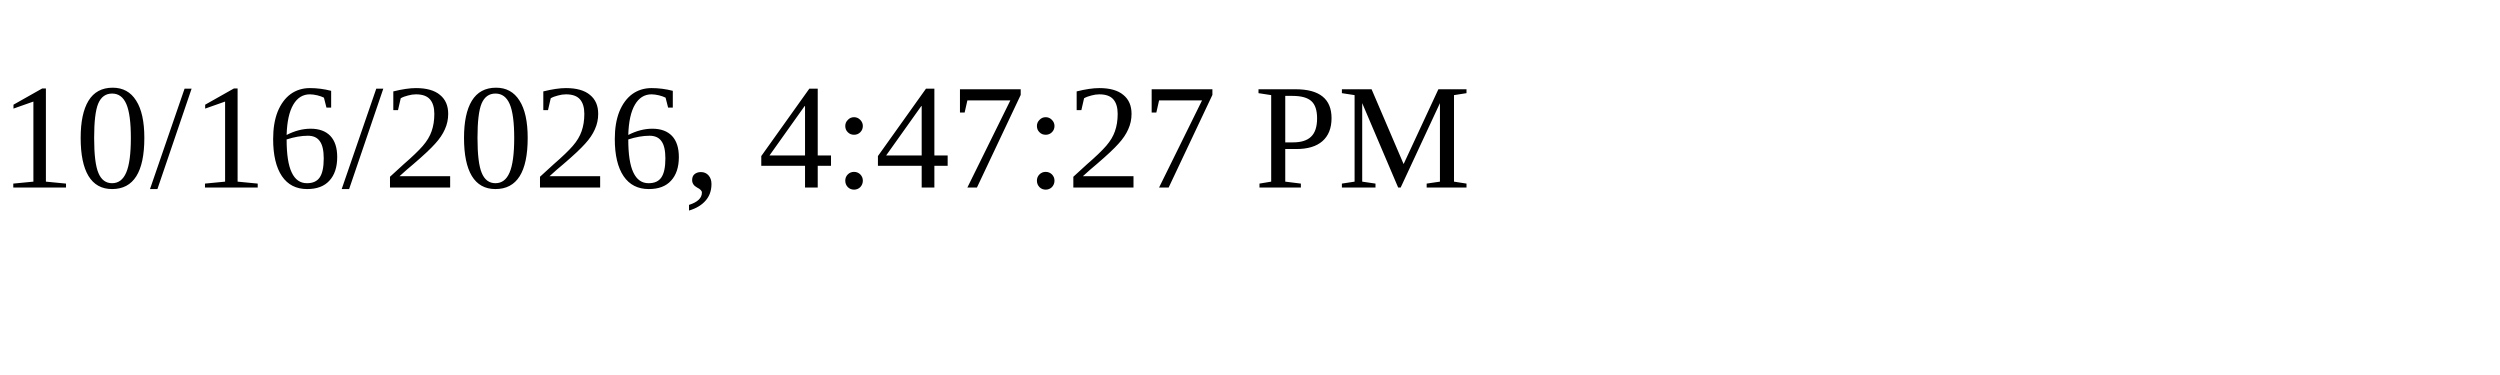
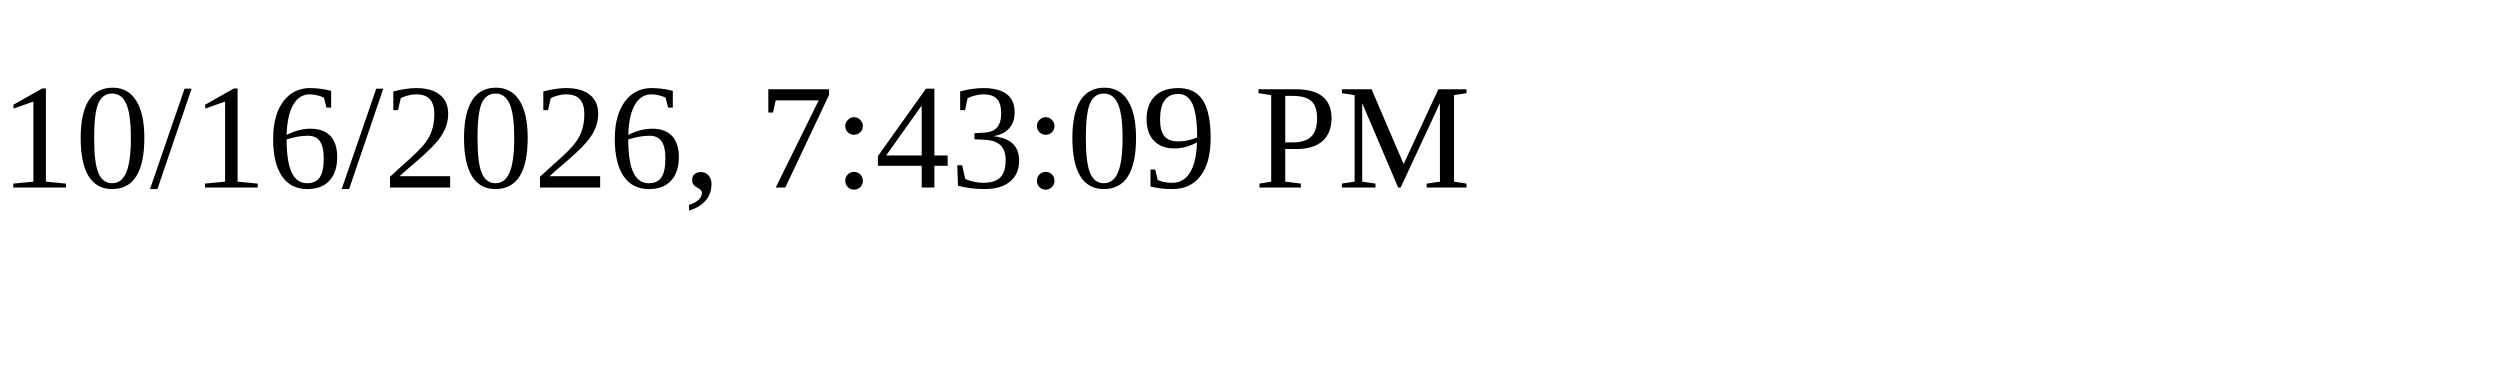
<svg xmlns="http://www.w3.org/2000/svg" height="30" width="200">
-   <text x="0" y="15">10/16/2026, 4:47:27 PM</text>
+   <text x="0" y="15">10/16/2026, 7:43:09 PM</text>
</svg>
